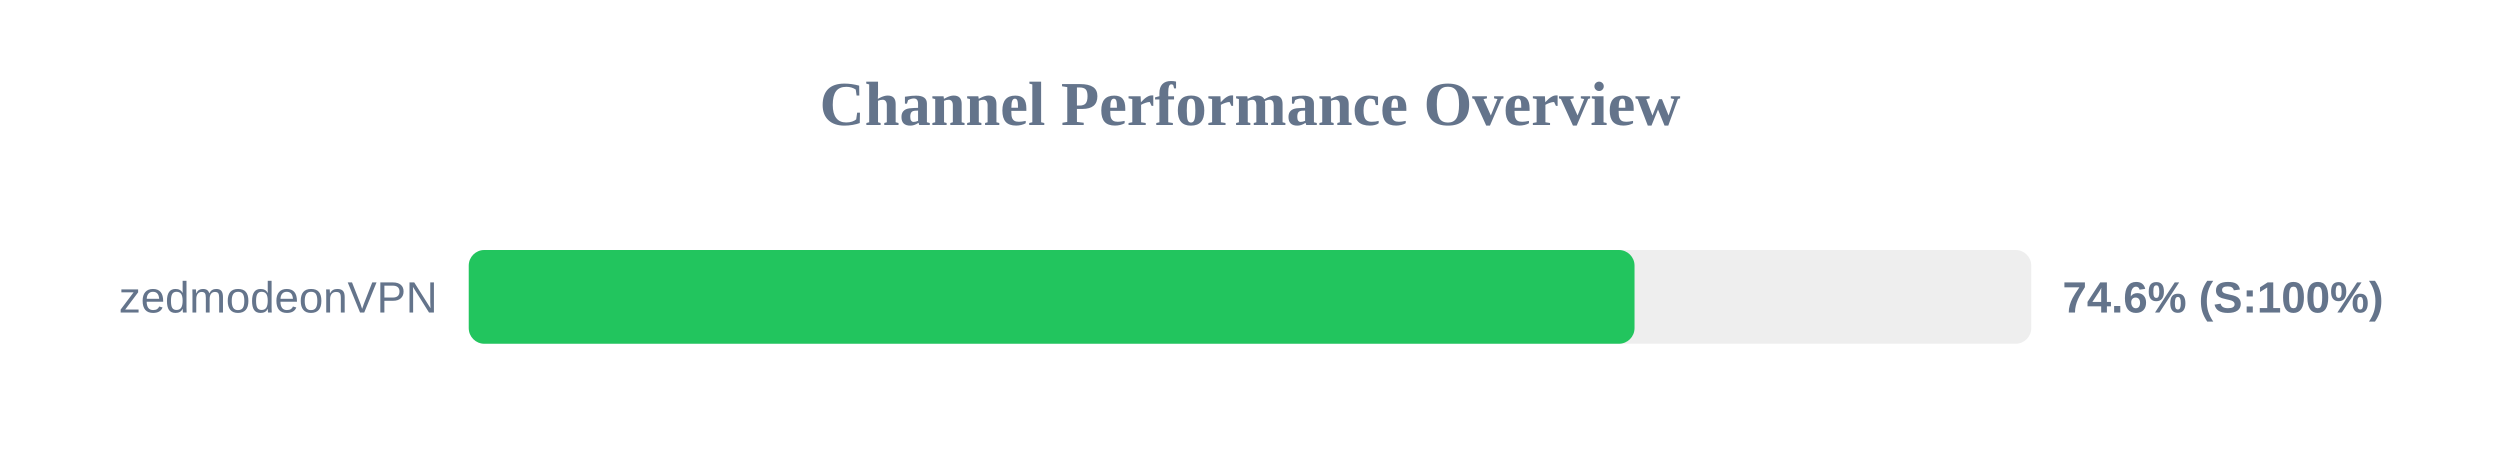
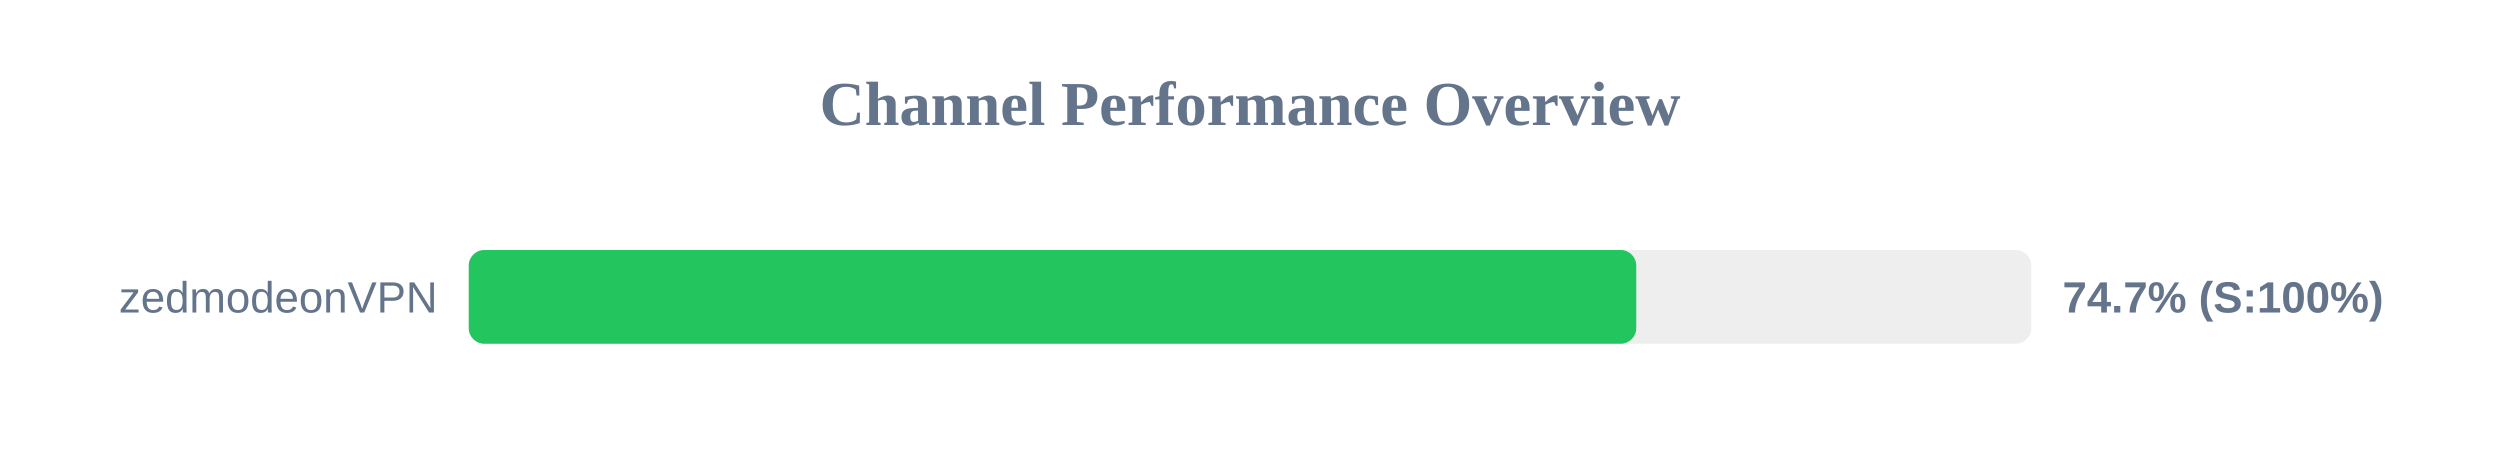
<svg xmlns="http://www.w3.org/2000/svg" width="800" height="150" version="1.1">
  <style>
        .row { font: 14px Arial; fill: #64748b; }
        .score { font: bold 14px Arial; fill: #64748b; }
    </style>
  <text x="400" y="40" text-anchor="middle" font-size="20px" font-weight="bold" fill="#64748b">Channel Performance Overview</text>
  <rect x="150" y="80" width="500" height="30" fill="#eee" rx="5" />
-   <rect x="150" y="80" width="373.05" height="30" fill="#22c55e" rx="5" />
+   <rect x="150" y="80" width="373.6" height="30" fill="#22c55e" rx="5" />
  <text x="140" y="100" text-anchor="end" class="row">zedmodeonVPN</text>
-   <text x="660" y="100" text-anchor="start" class="score">74.6% (S:100%)</text>
+   <text x="660" y="100" text-anchor="start" class="score">74.7% (S:100%)</text>
</svg>
